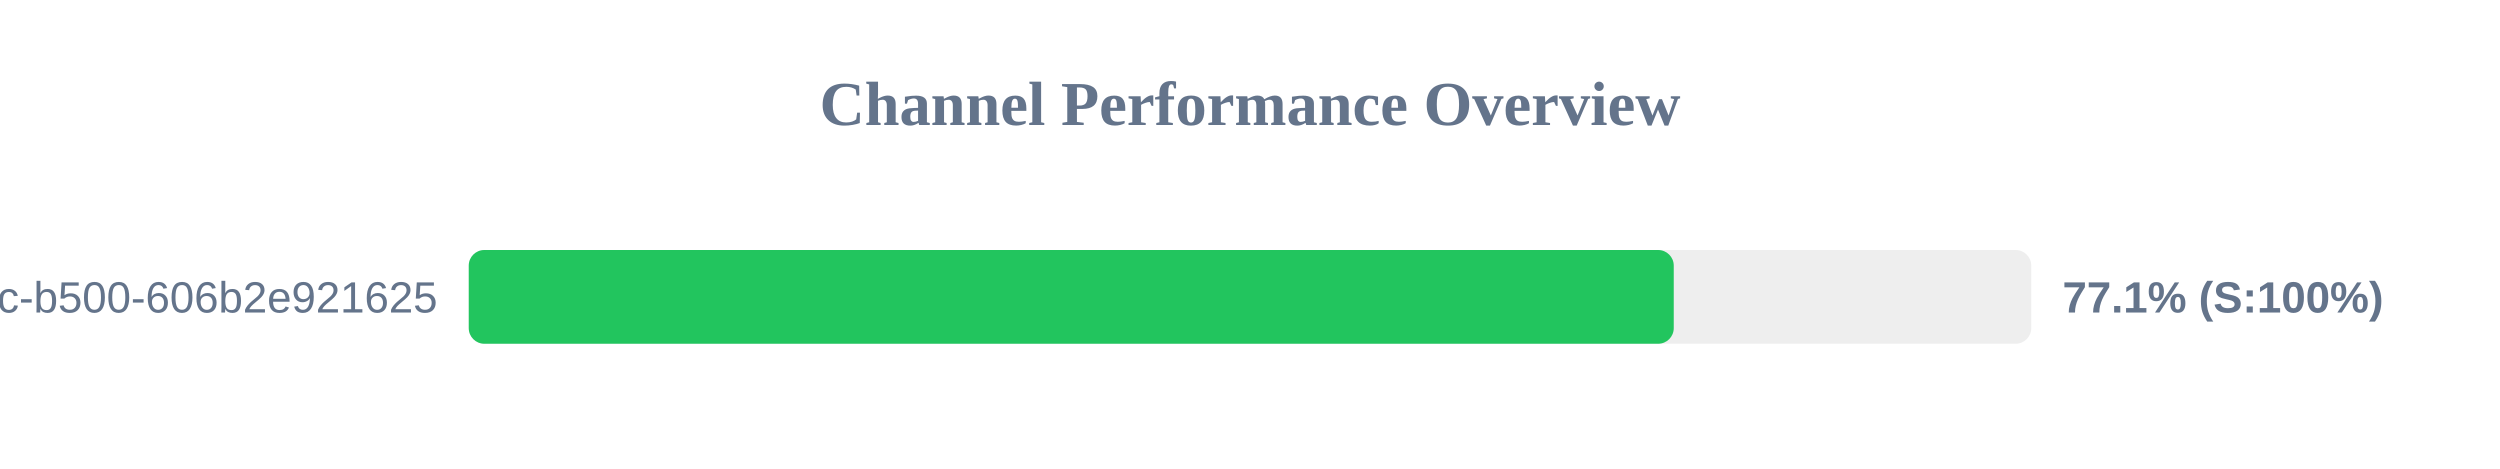
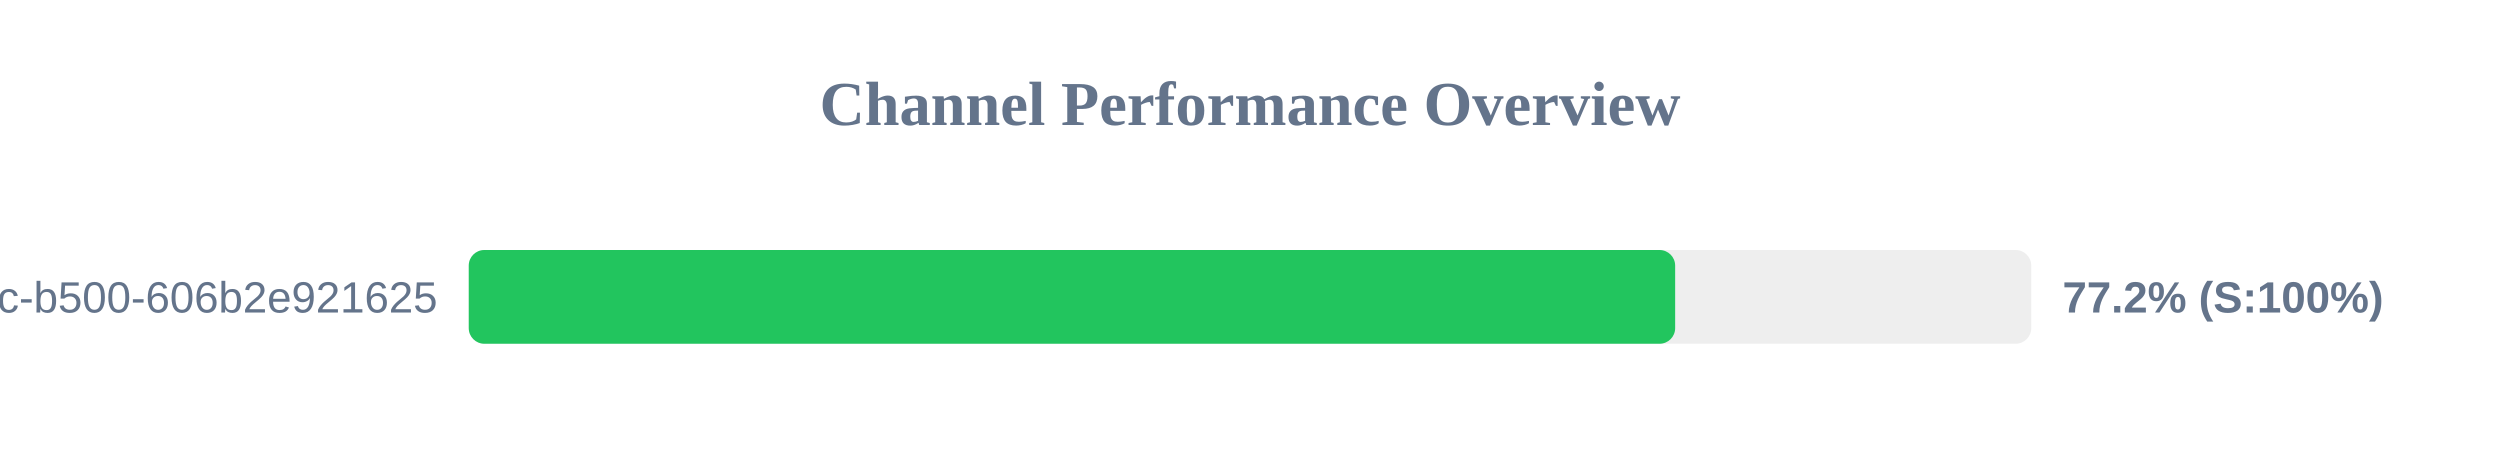
<svg xmlns="http://www.w3.org/2000/svg" width="800" height="150" version="1.1">
  <style>
        .row { font: 14px Arial; fill: #64748b; }
        .score { font: bold 14px Arial; fill: #64748b; }
    </style>
  <text x="400" y="40" text-anchor="middle" font-size="20px" font-weight="bold" fill="#64748b">Channel Performance Overview</text>
  <rect x="150" y="80" width="500" height="30" fill="#eee" rx="5" />
-   <rect x="150" y="80" width="385.6" height="30" fill="#22c55e" rx="5" />
+   <rect x="150" y="80" width="386.05" height="30" fill="#22c55e" rx="5" />
  <text x="140" y="100" text-anchor="end" class="row">?uuid=f901861b-6491-450c-b500-606b2e921625</text>
-   <text x="660" y="100" text-anchor="start" class="score">77.1% (S:100%)</text>
+   <text x="660" y="100" text-anchor="start" class="score">77.2% (S:100%)</text>
</svg>
